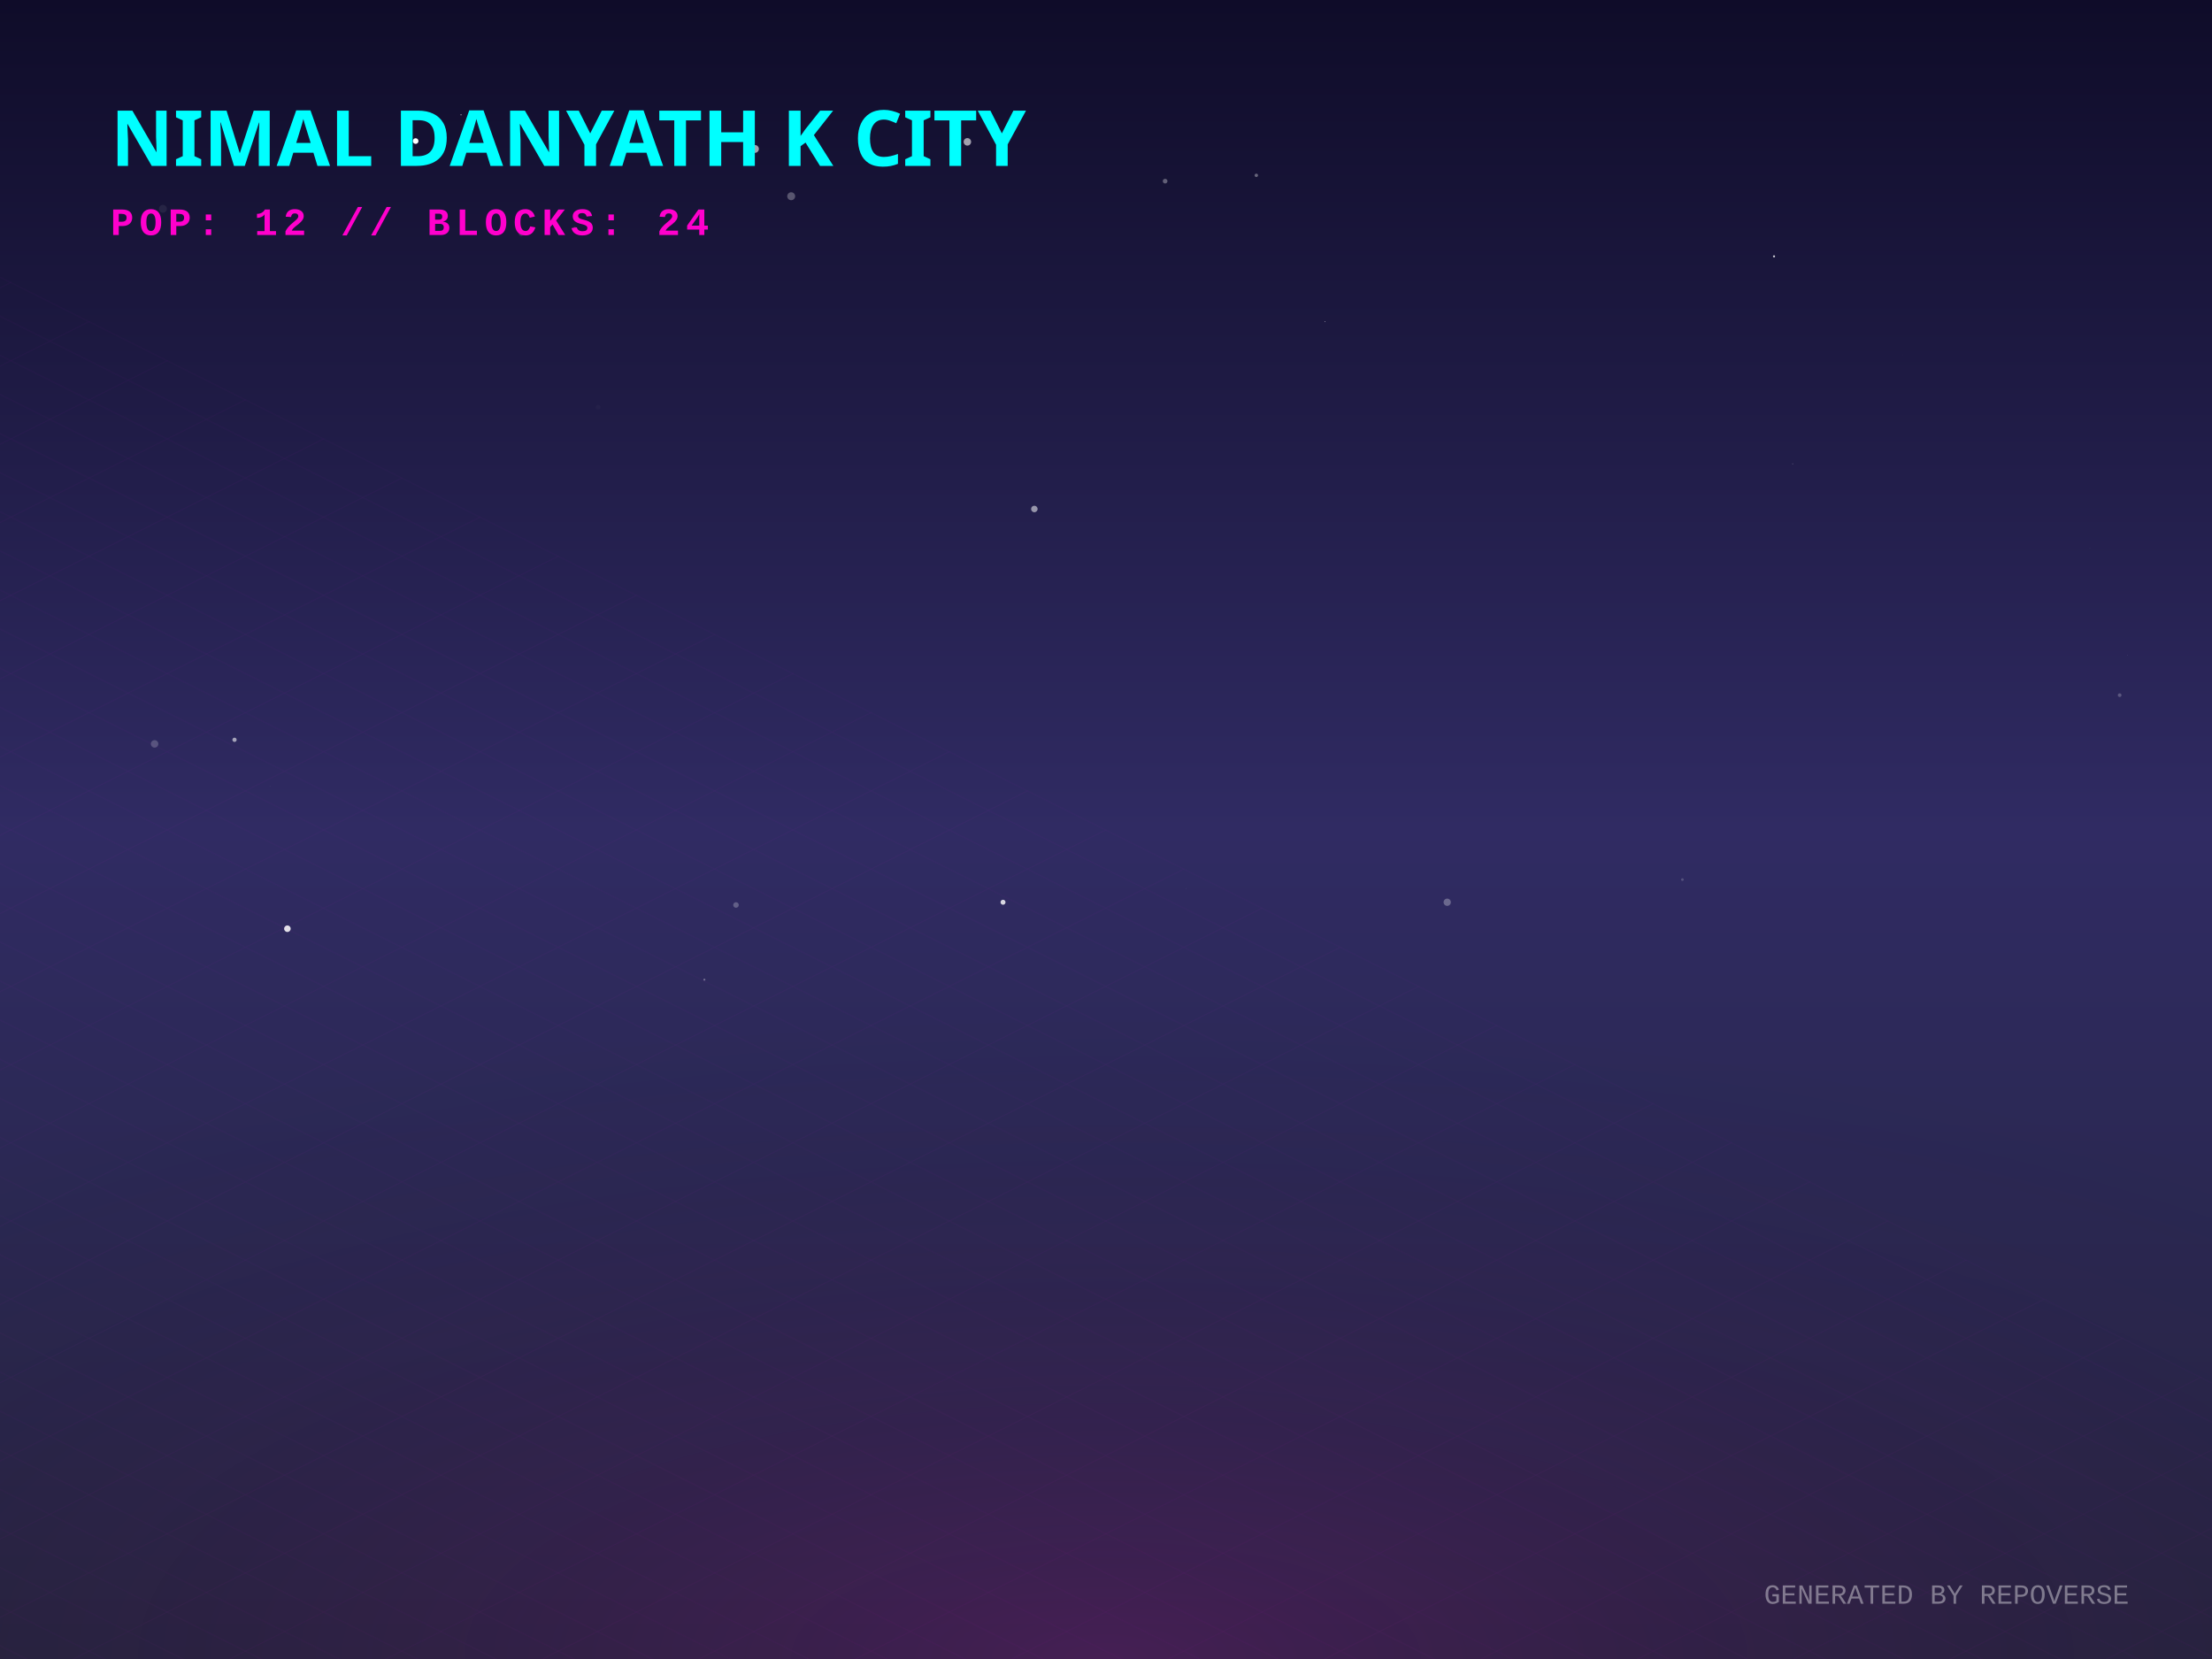
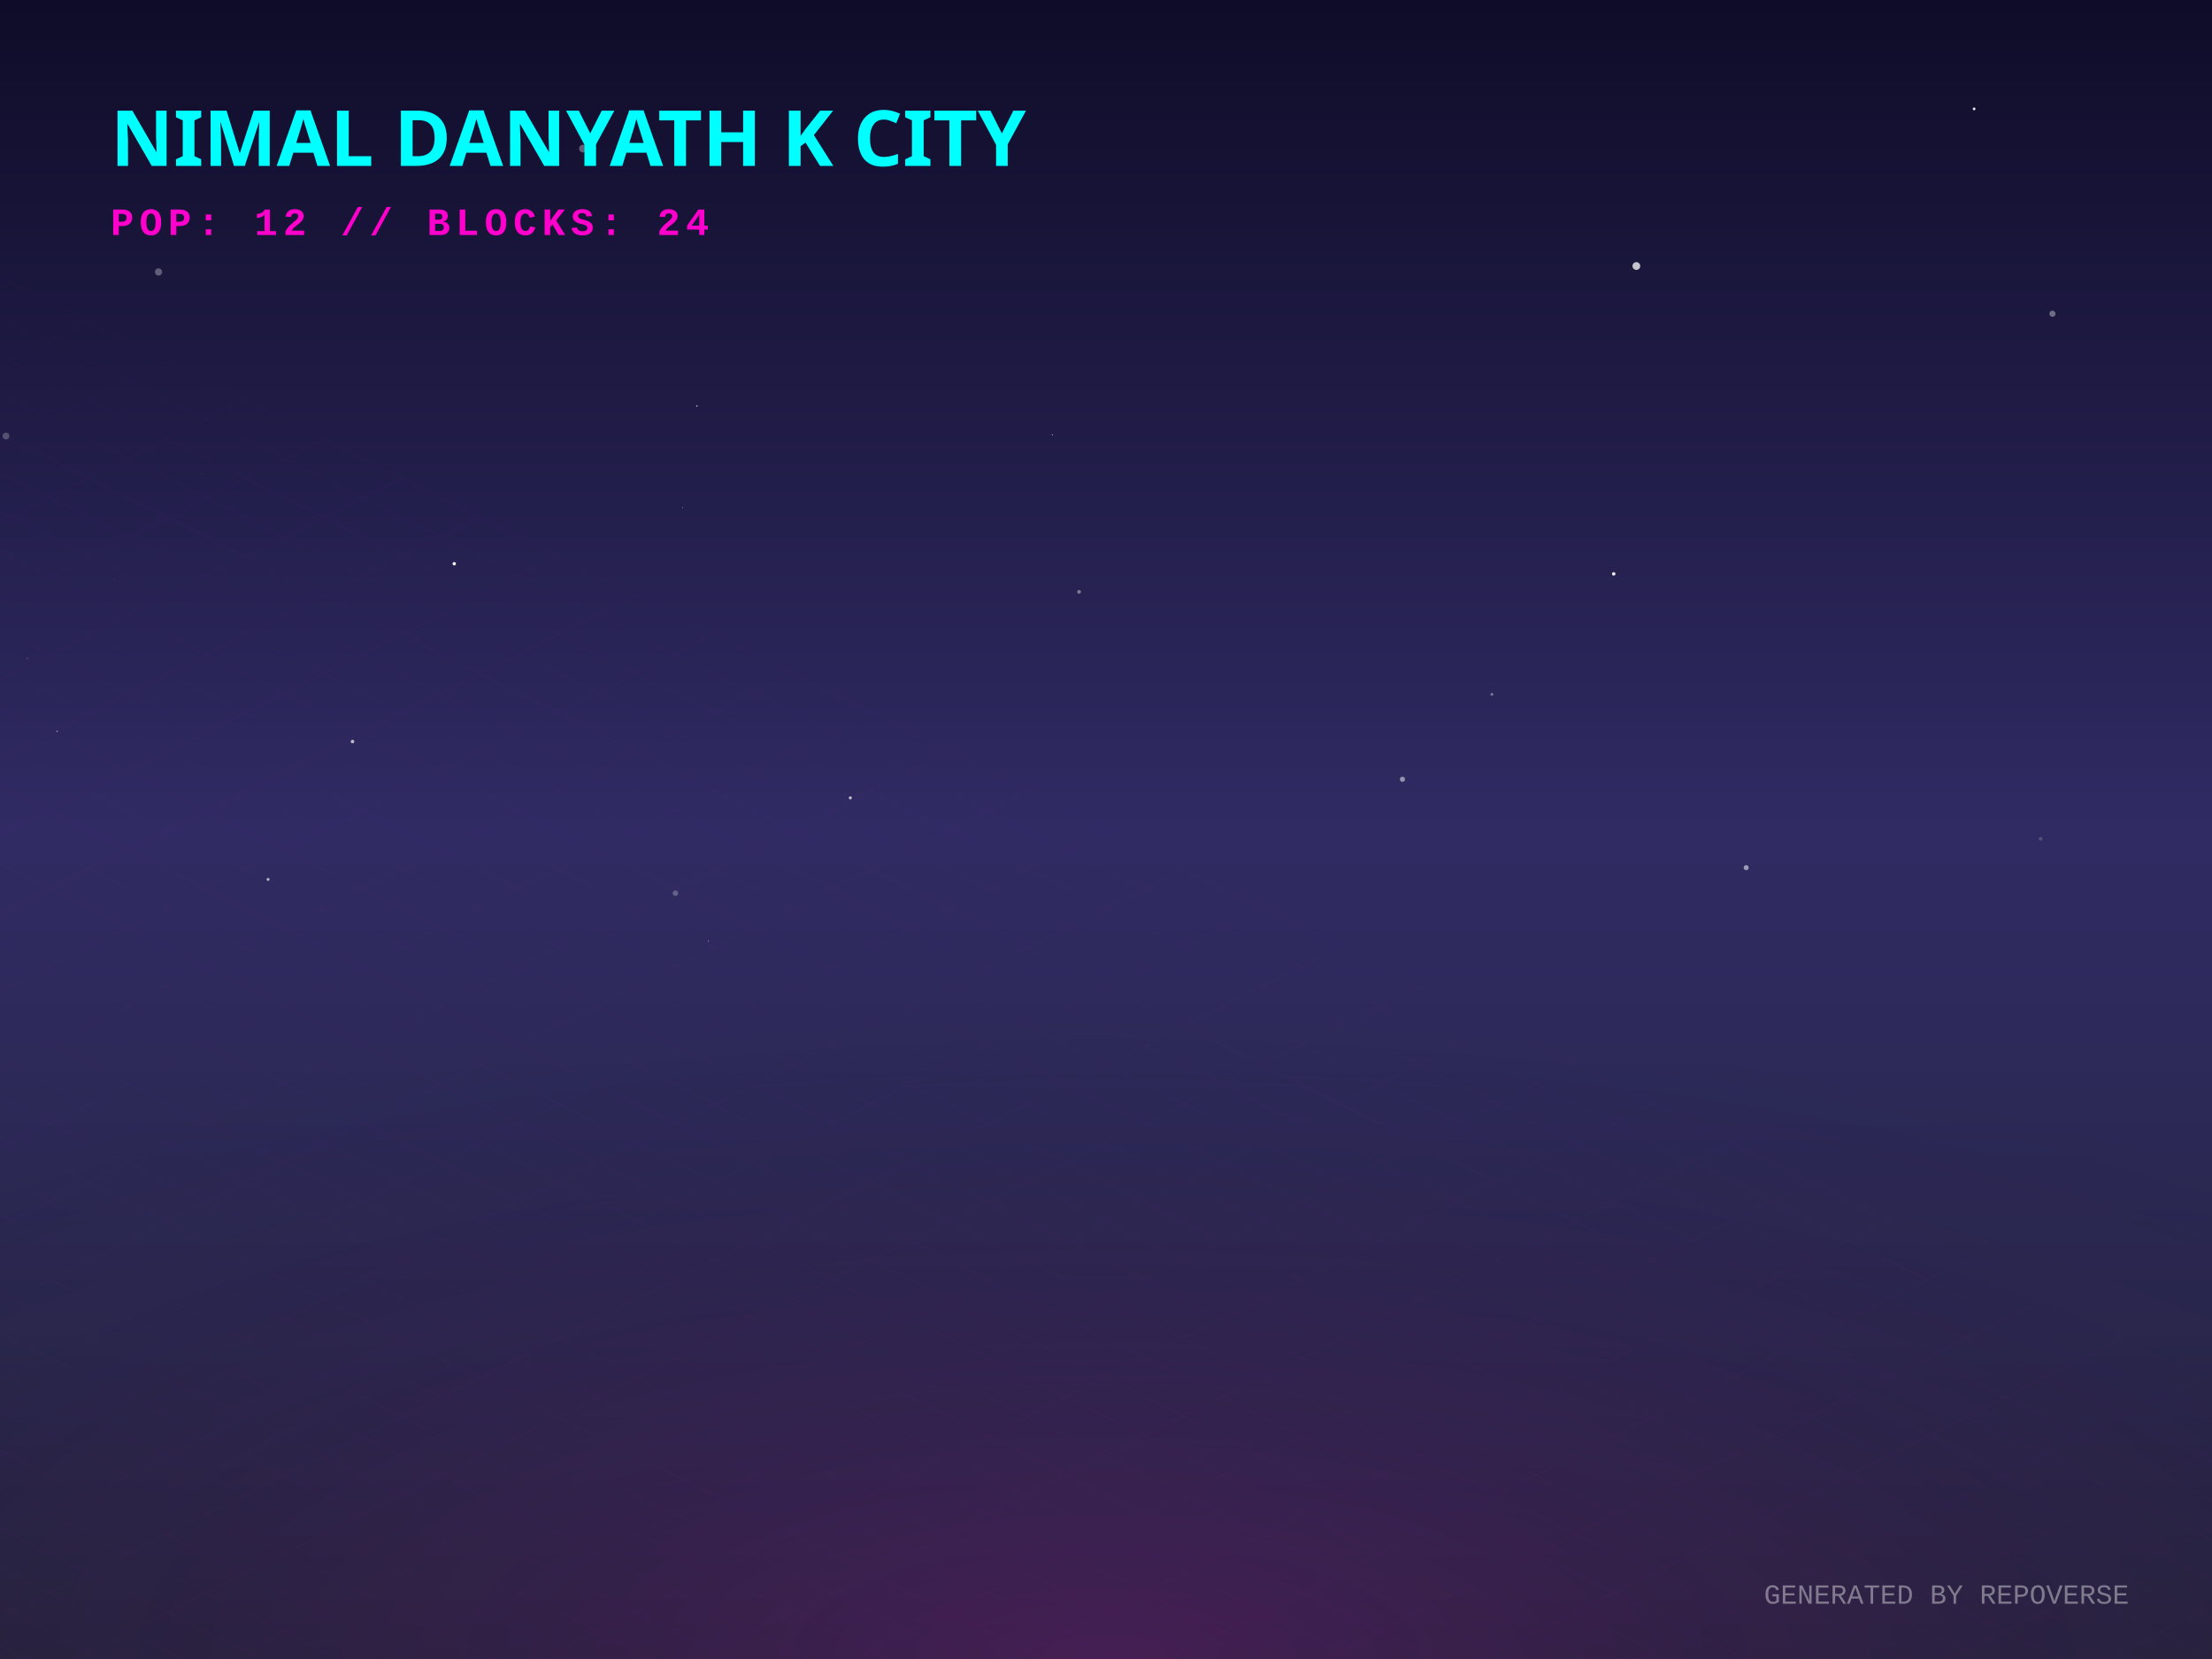
<svg xmlns="http://www.w3.org/2000/svg" width="800" height="600" viewBox="0 0 800 600">
  <defs>
    <linearGradient id="skyGradient" x1="0%" y1="0%" x2="0%" y2="100%">
      <stop offset="0%" stop-color="#0f0c29" />
      <stop offset="50%" stop-color="#302b63" />
      <stop offset="100%" stop-color="#24243e" />
    </linearGradient>
    <pattern id="gridPattern" width="40" height="20" patternUnits="userSpaceOnUse" patternTransform="rotate(0)">
      <path d="M 40 0 L 0 0 0 20" fill="none" stroke="magenta" stroke-width="0.5" opacity="0.2" />
    </pattern>
    <radialGradient id="floorGlow" cx="50%" cy="100%" r="80%">
      <stop offset="0%" stop-color="#ff00cc" stop-opacity="0.15" />
      <stop offset="100%" stop-color="transparent" />
    </radialGradient>
    <linearGradient id="gradLeft-happy" x1="0%" y1="0%" x2="100%" y2="100%">
      <stop offset="0%" stop-color="#FFD700" stop-opacity="0.8" />
      <stop offset="100%" stop-color="#050510" stop-opacity="0.9" />
    </linearGradient>
    <linearGradient id="gradRight-happy" x1="0%" y1="0%" x2="0%" y2="100%">
      <stop offset="0%" stop-color="#FFD700" stop-opacity="0.6" />
      <stop offset="100%" stop-color="#0b0b1a" stop-opacity="0.8" />
    </linearGradient>
    <linearGradient id="gradLeft-focused" x1="0%" y1="0%" x2="100%" y2="100%">
      <stop offset="0%" stop-color="#00FF94" stop-opacity="0.8" />
      <stop offset="100%" stop-color="#050510" stop-opacity="0.9" />
    </linearGradient>
    <linearGradient id="gradRight-focused" x1="0%" y1="0%" x2="0%" y2="100%">
      <stop offset="0%" stop-color="#00FF94" stop-opacity="0.6" />
      <stop offset="100%" stop-color="#0b0b1a" stop-opacity="0.8" />
    </linearGradient>
    <linearGradient id="gradLeft-calm" x1="0%" y1="0%" x2="100%" y2="100%">
      <stop offset="0%" stop-color="#00C2FF" stop-opacity="0.8" />
      <stop offset="100%" stop-color="#050510" stop-opacity="0.9" />
    </linearGradient>
    <linearGradient id="gradRight-calm" x1="0%" y1="0%" x2="0%" y2="100%">
      <stop offset="0%" stop-color="#00C2FF" stop-opacity="0.6" />
      <stop offset="100%" stop-color="#0b0b1a" stop-opacity="0.8" />
    </linearGradient>
    <linearGradient id="gradLeft-stressed" x1="0%" y1="0%" x2="100%" y2="100%">
      <stop offset="0%" stop-color="#FF2A6D" stop-opacity="0.8" />
      <stop offset="100%" stop-color="#050510" stop-opacity="0.9" />
    </linearGradient>
    <linearGradient id="gradRight-stressed" x1="0%" y1="0%" x2="0%" y2="100%">
      <stop offset="0%" stop-color="#FF2A6D" stop-opacity="0.6" />
      <stop offset="100%" stop-color="#0b0b1a" stop-opacity="0.8" />
    </linearGradient>
    <linearGradient id="gradLeft-energetic" x1="0%" y1="0%" x2="100%" y2="100%">
      <stop offset="0%" stop-color="#D300C5" stop-opacity="0.8" />
      <stop offset="100%" stop-color="#050510" stop-opacity="0.9" />
    </linearGradient>
    <linearGradient id="gradRight-energetic" x1="0%" y1="0%" x2="0%" y2="100%">
      <stop offset="0%" stop-color="#D300C5" stop-opacity="0.6" />
      <stop offset="100%" stop-color="#0b0b1a" stop-opacity="0.8" />
    </linearGradient>
  </defs>
  <rect width="100%" height="100%" fill="url(#skyGradient)" />
-   <circle cx="374.086" cy="184.079" r="1.179" fill="white" opacity="0.531" />
-   <circle cx="766.609" cy="251.417" r="0.667" fill="white" opacity="0.228" />
-   <circle cx="97.624" cy="284.38" r="0.057" fill="white" opacity="0.678" />
-   <circle cx="273.045" cy="53.867" r="1.413" fill="white" opacity="0.613" />
-   <circle cx="254.753" cy="354.311" r="0.357" fill="white" opacity="0.344" />
-   <circle cx="150.32" cy="51.017" r="1.026" fill="white" opacity="0.998" />
-   <circle cx="641.607" cy="92.716" r="0.377" fill="white" opacity="0.798" />
-   <circle cx="479.222" cy="116.305" r="0.131" fill="white" opacity="0.833" />
-   <circle cx="266.187" cy="327.304" r="1.004" fill="white" opacity="0.249" />
-   <circle cx="769.381" cy="236.941" r="0.075" fill="white" opacity="0.561" />
-   <circle cx="286.145" cy="70.974" r="1.435" fill="white" opacity="0.28" />
-   <circle cx="207.888" cy="82.589" r="0.55" fill="white" opacity="0.19" />
-   <circle cx="755.845" cy="198.353" r="0.113" fill="white" opacity="0.079" />
-   <circle cx="428.872" cy="321.302" r="0.066" fill="white" opacity="0.59" />
-   <circle cx="166.734" cy="41.507" r="0.225" fill="white" opacity="0.564" />
-   <circle cx="58.917" cy="75.518" r="1.424" fill="white" opacity="0.067" />
-   <circle cx="188.467" cy="84.456" r="0.86" fill="white" opacity="0.155" />
-   <circle cx="608.467" cy="318.12" r="0.483" fill="white" opacity="0.187" />
-   <circle cx="688.104" cy="128.581" r="0.061" fill="white" opacity="0.138" />
-   <circle cx="362.756" cy="326.315" r="0.902" fill="white" opacity="0.812" />
-   <circle cx="421.383" cy="65.514" r="0.847" fill="white" opacity="0.324" />
-   <circle cx="349.862" cy="51.302" r="1.358" fill="white" opacity="0.598" />
-   <circle cx="523.405" cy="326.31" r="1.315" fill="white" opacity="0.29" />
-   <circle cx="55.913" cy="269.035" r="1.355" fill="white" opacity="0.206" />
-   <circle cx="648.365" cy="167.771" r="0.241" fill="white" opacity="0.156" />
-   <circle cx="84.816" cy="267.557" r="0.768" fill="white" opacity="0.575" />
-   <circle cx="454.366" cy="63.415" r="0.618" fill="white" opacity="0.345" />
-   <circle cx="216.325" cy="147.23" r="0.812" fill="white" opacity="0.024" />
-   <circle cx="190.16" cy="114.098" r="0.004" fill="white" opacity="0.263" />
-   <circle cx="103.942" cy="335.881" r="1.189" fill="white" opacity="0.857" />
+   <circle cx="252.071" cy="146.834" r="0.254" fill="white" opacity="0.761" />
+   <circle cx="244.278" cy="323.034" r="0.997" fill="white" opacity="0.254" />
+   <circle cx="713.969" cy="39.374" r="0.5" fill="white" opacity="0.901" />
+   <circle cx="631.542" cy="313.797" r="0.904" fill="white" opacity="0.526" />
+   <circle cx="207.801" cy="38.128" r="0.075" fill="white" opacity="0.165" />
+   <circle cx="2.157" cy="157.695" r="1.232" fill="white" opacity="0.238" />
+   <circle cx="210.834" cy="53.74" r="1.407" fill="white" opacity="0.326" />
+   <circle cx="20.645" cy="264.48" r="0.245" fill="white" opacity="0.619" />
+   <circle cx="19.053" cy="105.688" r="0.042" fill="white" opacity="0.684" />
+   <circle cx="742.298" cy="113.466" r="1.118" fill="white" opacity="0.367" />
+   <circle cx="246.952" cy="183.604" r="0.126" fill="white" opacity="0.871" />
+   <circle cx="57.339" cy="98.357" r="1.308" fill="white" opacity="0.305" />
+   <circle cx="380.585" cy="157.252" r="0.17" fill="white" opacity="0.948" />
+   <circle cx="256.132" cy="340.399" r="0.159" fill="white" opacity="0.77" />
+   <circle cx="9.918" cy="238.105" r="0.169" fill="white" opacity="0.49" />
+   <circle cx="507.215" cy="281.837" r="0.947" fill="white" opacity="0.485" />
+   <circle cx="390.254" cy="214.048" r="0.687" fill="white" opacity="0.389" />
+   <circle cx="583.624" cy="207.556" r="0.631" fill="white" opacity="0.908" />
+   <circle cx="367.218" cy="344.083" r="0.059" fill="white" opacity="0.331" />
+   <circle cx="713.515" cy="281.293" r="0.731" fill="white" opacity="0" />
+   <circle cx="539.567" cy="251.118" r="0.507" fill="white" opacity="0.39" />
+   <circle cx="41.334" cy="209.467" r="0.084" fill="white" opacity="0.6" />
+   <circle cx="127.491" cy="268.188" r="0.643" fill="white" opacity="0.666" />
+   <circle cx="237.585" cy="312.636" r="0.012" fill="white" opacity="0.621" />
+   <circle cx="307.524" cy="288.564" r="0.552" fill="white" opacity="0.692" />
+   <circle cx="96.95" cy="318.05" r="0.528" fill="white" opacity="0.665" />
+   <circle cx="737.996" cy="303.357" r="0.676" fill="white" opacity="0.182" />
+   <circle cx="72.919" cy="171.379" r="0.112" fill="white" opacity="0.304" />
+   <circle cx="164.286" cy="203.883" r="0.613" fill="white" opacity="0.962" />
+   <circle cx="591.808" cy="96.212" r="1.406" fill="white" opacity="0.743" />
  <g transform="translate(0, 300) scale(1, 0.5)">
    <rect x="-800" y="0" width="2400" height="1200" fill="url(#gridPattern)" opacity="0.3" transform="rotate(45, 400, 0)" />
  </g>
  <rect x="0" y="300" width="800" height="300" fill="url(#floorGlow)" />
  <g transform="translate(40, 60)">
    <text fill="cyan" font-family="Verdana, sans-serif" font-size="28" font-weight="900" style="text-shadow: 0 0 10px cyan;">NIMAL DANYATH K CITY</text>
    <text y="25" fill="#ff00cc" font-family="Courier New, monospace" font-size="14" font-weight="bold" letter-spacing="2">POP: 12 // BLOCKS: 24</text>
  </g>
  <g transform="translate(0, 50)">
    <a href="https://github.com/nimaldanyathk/repo-verse" target="_blank">
      <g class="building" opacity="0">
        <animate attributeName="opacity" values="0;1" dur="0.8s" begin="0s" fill="freeze" />
-         <ellipse cx="400" cy="292.323" rx="20.97" ry="11.184" fill="black" opacity="0.4" blur="2" />
-         <path d="M 386.02 253.683 l 0 38.64 l 13.98 6.99 l 0 -38.64 z" fill="url(#gradLeft-focused)" stroke="none" />
-         <path d="M 413.98 253.683 l 0 38.64 l -13.98 6.99 l 0 -38.64 z" fill="url(#gradRight-focused)" stroke="none" />
-         <path d="M 400 246.693 l 13.98 6.99 l -13.98 6.99 l -13.98 -6.99 z" fill="#E0FFF1" fill-opacity="0.9" stroke="none" />
-         <path d="M 386.02 253.683 l 0 38.64 l 13.98 6.99 l 0 -38.64 z" fill="none" stroke="#00FF94" stroke-width="0.5" opacity="0.5" />
-         <path d="M 413.98 253.683 l 0 38.64 l -13.98 6.99 l 0 -38.64 z" fill="none" stroke="#00FF94" stroke-width="0.5" opacity="0.5" />
+         <ellipse cx="400" cy="292.338" rx="21.015" ry="11.208" fill="black" opacity="0.4" blur="2" />
+         <path d="M 385.99 253.658 l 0 38.68 l 14.01 7.005 l 0 -38.68 z" fill="url(#gradLeft-focused)" stroke="none" />
+         <path d="M 414.01 253.658 l 0 38.68 l -14.01 7.005 l 0 -38.68 z" fill="url(#gradRight-focused)" stroke="none" />
+         <path d="M 400 246.653 l 14.01 7.005 l -14.01 7.005 l -14.01 -7.005 z" fill="#E0FFF1" fill-opacity="0.9" stroke="none" />
+         <path d="M 385.99 253.658 l 0 38.68 l 14.01 7.005 l 0 -38.68 z" fill="none" stroke="#00FF94" stroke-width="0.5" opacity="0.5" />
+         <path d="M 414.01 253.658 l 0 38.68 l -14.01 7.005 l 0 -38.68 z" fill="none" stroke="#00FF94" stroke-width="0.5" opacity="0.5" />
      </g>
    </a>
    <a href="https://github.com/nimaldanyathk/Semicolon-Embedded-C-Project" target="_blank">
      <g class="building" opacity="0">
        <animate attributeName="opacity" values="0;1" dur="0.8s" begin="0.05s" fill="freeze" />
        <ellipse cx="424" cy="302.913" rx="16.74" ry="8.928" fill="black" opacity="0.4" blur="2" />
        <path d="M 412.84 268.033 l 0 34.88 l 11.16 5.58 l 0 -34.88 z" fill="url(#gradLeft-focused)" stroke="none" />
        <path d="M 435.16 268.033 l 0 34.88 l -11.16 5.58 l 0 -34.88 z" fill="url(#gradRight-focused)" stroke="none" />
        <path d="M 424 262.453 l 11.16 5.58 l -11.16 5.58 l -11.16 -5.58 z" fill="#E0FFF1" fill-opacity="0.9" stroke="none" />
        <path d="M 412.84 268.033 l 0 34.88 l 11.16 5.58 l 0 -34.88 z" fill="none" stroke="#00FF94" stroke-width="0.5" opacity="0.5" />
        <path d="M 435.16 268.033 l 0 34.88 l -11.16 5.58 l 0 -34.88 z" fill="none" stroke="#00FF94" stroke-width="0.5" opacity="0.5" />
      </g>
    </a>
    <a href="https://github.com/nimaldanyathk/Discrete_Mathematics_Algorithms" target="_blank">
      <g class="building" opacity="0">
        <animate attributeName="opacity" values="0;1" dur="0.8s" begin="0.1s" fill="freeze" />
        <ellipse cx="376" cy="301.136" rx="11.408" ry="6.084" fill="black" opacity="0.4" blur="2" />
        <path d="M 368.395 281.136 l 0 20 l 7.605 3.803 l 0 -20 z" fill="url(#gradLeft-calm)" stroke="none" />
        <path d="M 383.605 281.136 l 0 20 l -7.605 3.803 l 0 -20 z" fill="url(#gradRight-calm)" stroke="none" />
        <path d="M 376 277.333 l 7.605 3.803 l -7.605 3.803 l -7.605 -3.803 z" fill="#D1F4FF" fill-opacity="0.9" stroke="none" />
        <path d="M 368.395 281.136 l 0 20 l 7.605 3.803 l 0 -20 z" fill="none" stroke="#00C2FF" stroke-width="0.5" opacity="0.5" />
        <path d="M 383.605 281.136 l 0 20 l -7.605 3.803 l 0 -20 z" fill="none" stroke="#00C2FF" stroke-width="0.5" opacity="0.5" />
      </g>
    </a>
    <a href="https://github.com/nimaldanyathk/sparkd" target="_blank">
      <g class="building" opacity="0">
        <animate attributeName="opacity" values="0;1" dur="0.8s" begin="0.15s" fill="freeze" />
        <ellipse cx="448" cy="316.833" rx="22.5" ry="12" fill="black" opacity="0.4" blur="2" />
        <path d="M 433 254.893 l 0 61.94 l 15 7.5 l 0 -61.94 z" fill="url(#gradLeft-calm)" stroke="none" />
        <path d="M 463 254.893 l 0 61.94 l -15 7.5 l 0 -61.94 z" fill="url(#gradRight-calm)" stroke="none" />
        <path d="M 448 247.393 l 15 7.5 l -15 7.5 l -15 -7.5 z" fill="#D1F4FF" fill-opacity="0.9" stroke="none" />
        <path d="M 433 254.893 l 0 61.94 l 15 7.5 l 0 -61.94 z" fill="none" stroke="#00C2FF" stroke-width="0.5" opacity="0.5" />
        <path d="M 463 254.893 l 0 61.94 l -15 7.5 l 0 -61.94 z" fill="none" stroke="#00C2FF" stroke-width="0.5" opacity="0.5" />
        <path d="M 452 301.333 l 7 4" stroke="#D1F4FF" stroke-width="2" stroke-opacity="0.6" />
        <path d="M 437 303.333 l 7 -4" stroke="#D1F4FF" stroke-width="2" stroke-opacity="0.4" />
        <path d="M 452 291.333 l 7 4" stroke="#D1F4FF" stroke-width="2" stroke-opacity="0.6" />
        <path d="M 437 293.333 l 7 -4" stroke="#D1F4FF" stroke-width="2" stroke-opacity="0.4" />
-         <path d="M 452 281.333 l 7 4" stroke="#D1F4FF" stroke-width="2" stroke-opacity="0.6" />
-         <path d="M 437 283.333 l 7 -4" stroke="#D1F4FF" stroke-width="2" stroke-opacity="0.4" />
-         <path d="M 437 273.333 l 7 -4" stroke="#D1F4FF" stroke-width="2" stroke-opacity="0.4" />
-         <path d="M 452 261.333 l 7 4" stroke="#D1F4FF" stroke-width="2" stroke-opacity="0.6" />
        <path d="M 437 263.333 l 7 -4" stroke="#D1F4FF" stroke-width="2" stroke-opacity="0.4" />
      </g>
    </a>
    <a href="https://github.com/nimaldanyathk/Linear_Algebra_Matlab" target="_blank">
      <g class="building" opacity="0">
        <animate attributeName="opacity" values="0;1" dur="0.8s" begin="0.2s" fill="freeze" />
        <ellipse cx="400" cy="316.833" rx="22.5" ry="12" fill="black" opacity="0.4" blur="2" />
        <path d="M 385 150.113 l 0 166.72 l 15 7.5 l 0 -166.72 z" fill="url(#gradLeft-stressed)" stroke="none" />
        <path d="M 415 150.113 l 0 166.72 l -15 7.5 l 0 -166.72 z" fill="url(#gradRight-stressed)" stroke="none" />
        <path d="M 400 142.613 l 15 7.5 l -15 7.5 l -15 -7.5 z" fill="#FFD1E0" fill-opacity="0.9" stroke="none" />
        <path d="M 385 150.113 l 0 166.72 l 15 7.5 l 0 -166.72 z" fill="none" stroke="#FF2A6D" stroke-width="0.5" opacity="0.5" />
        <path d="M 415 150.113 l 0 166.72 l -15 7.5 l 0 -166.72 z" fill="none" stroke="#FF2A6D" stroke-width="0.5" opacity="0.5" />
        <path d="M 404 301.333 l 7 4" stroke="#FFD1E0" stroke-width="2" stroke-opacity="0.6" />
+         <path d="M 389 303.333 l 7 -4" stroke="#FFD1E0" stroke-width="2" stroke-opacity="0.4" />
        <path d="M 404 291.333 l 7 4" stroke="#FFD1E0" stroke-width="2" stroke-opacity="0.6" />
-         <path d="M 404 281.333 l 7 4" stroke="#FFD1E0" stroke-width="2" stroke-opacity="0.6" />
+         <path d="M 389 293.333 l 7 -4" stroke="#FFD1E0" stroke-width="2" stroke-opacity="0.4" />
        <path d="M 389 283.333 l 7 -4" stroke="#FFD1E0" stroke-width="2" stroke-opacity="0.4" />
        <path d="M 404 271.333 l 7 4" stroke="#FFD1E0" stroke-width="2" stroke-opacity="0.6" />
-         <path d="M 389 273.333 l 7 -4" stroke="#FFD1E0" stroke-width="2" stroke-opacity="0.4" />
+         <path d="M 404 261.333 l 7 4" stroke="#FFD1E0" stroke-width="2" stroke-opacity="0.6" />
        <path d="M 389 263.333 l 7 -4" stroke="#FFD1E0" stroke-width="2" stroke-opacity="0.4" />
-         <path d="M 404 251.333 l 7 4" stroke="#FFD1E0" stroke-width="2" stroke-opacity="0.6" />
+         <path d="M 389 253.333 l 7 -4" stroke="#FFD1E0" stroke-width="2" stroke-opacity="0.4" />
        <path d="M 404 241.333 l 7 4" stroke="#FFD1E0" stroke-width="2" stroke-opacity="0.6" />
        <path d="M 389 243.333 l 7 -4" stroke="#FFD1E0" stroke-width="2" stroke-opacity="0.4" />
        <path d="M 404 231.333 l 7 4" stroke="#FFD1E0" stroke-width="2" stroke-opacity="0.6" />
-         <path d="M 389 233.333 l 7 -4" stroke="#FFD1E0" stroke-width="2" stroke-opacity="0.4" />
-         <path d="M 404 221.333 l 7 4" stroke="#FFD1E0" stroke-width="2" stroke-opacity="0.6" />
        <path d="M 389 223.333 l 7 -4" stroke="#FFD1E0" stroke-width="2" stroke-opacity="0.4" />
+         <path d="M 404 211.333 l 7 4" stroke="#FFD1E0" stroke-width="2" stroke-opacity="0.6" />
        <path d="M 389 213.333 l 7 -4" stroke="#FFD1E0" stroke-width="2" stroke-opacity="0.4" />
-         <path d="M 404 201.333 l 7 4" stroke="#FFD1E0" stroke-width="2" stroke-opacity="0.6" />
+         <path d="M 389 203.333 l 7 -4" stroke="#FFD1E0" stroke-width="2" stroke-opacity="0.4" />
+         <path d="M 404 191.333 l 7 4" stroke="#FFD1E0" stroke-width="2" stroke-opacity="0.6" />
        <path d="M 389 193.333 l 7 -4" stroke="#FFD1E0" stroke-width="2" stroke-opacity="0.4" />
        <path d="M 404 181.333 l 7 4" stroke="#FFD1E0" stroke-width="2" stroke-opacity="0.6" />
-         <path d="M 389 183.333 l 7 -4" stroke="#FFD1E0" stroke-width="2" stroke-opacity="0.4" />
        <path d="M 404 161.333 l 7 4" stroke="#FFD1E0" stroke-width="2" stroke-opacity="0.6" />
        <path d="M 389 163.333 l 7 -4" stroke="#FFD1E0" stroke-width="2" stroke-opacity="0.4" />
      </g>
    </a>
    <a href="https://github.com/nimaldanyathk/E-HealthCare-Management-System" target="_blank">
      <g class="building" opacity="0">
        <animate attributeName="opacity" values="0;1" dur="0.8s" begin="0.25s" fill="freeze" />
        <ellipse cx="352" cy="316.833" rx="22.5" ry="12" fill="black" opacity="0.4" blur="2" />
        <path d="M 337 277.553 l 0 39.28 l 15 7.5 l 0 -39.28 z" fill="url(#gradLeft-energetic)" stroke="none" />
        <path d="M 367 277.553 l 0 39.28 l -15 7.5 l 0 -39.28 z" fill="url(#gradRight-energetic)" stroke="none" />
        <path d="M 352 270.053 l 15 7.5 l -15 7.5 l -15 -7.5 z" fill="#FAD7FA" fill-opacity="0.9" stroke="none" />
        <path d="M 337 277.553 l 0 39.28 l 15 7.5 l 0 -39.28 z" fill="none" stroke="#D300C5" stroke-width="0.5" opacity="0.5" />
        <path d="M 367 277.553 l 0 39.28 l -15 7.5 l 0 -39.28 z" fill="none" stroke="#D300C5" stroke-width="0.5" opacity="0.5" />
      </g>
    </a>
    <a href="https://github.com/nimaldanyathk/TheInspirationalBoat" target="_blank">
      <g class="building" opacity="0">
        <animate attributeName="opacity" values="0;1" dur="0.8s" begin="0.3s" fill="freeze" />
        <ellipse cx="472" cy="328.833" rx="22.5" ry="12" fill="black" opacity="0.4" blur="2" />
        <path d="M 457 118.833 l 0 210 l 15 7.5 l 0 -210 z" fill="url(#gradLeft-stressed)" stroke="none" />
        <path d="M 487 118.833 l 0 210 l -15 7.5 l 0 -210 z" fill="url(#gradRight-stressed)" stroke="none" />
        <path d="M 472 111.333 l 15 7.5 l -15 7.5 l -15 -7.5 z" fill="#FFD1E0" fill-opacity="0.9" stroke="none" />
        <path d="M 457 118.833 l 0 210 l 15 7.5 l 0 -210 z" fill="none" stroke="#FF2A6D" stroke-width="0.5" opacity="0.5" />
        <path d="M 487 118.833 l 0 210 l -15 7.5 l 0 -210 z" fill="none" stroke="#FF2A6D" stroke-width="0.5" opacity="0.5" />
-         <path d="M 476 313.333 l 7 4" stroke="#FFD1E0" stroke-width="2" stroke-opacity="0.6" />
        <path d="M 461 315.333 l 7 -4" stroke="#FFD1E0" stroke-width="2" stroke-opacity="0.4" />
        <path d="M 476 303.333 l 7 4" stroke="#FFD1E0" stroke-width="2" stroke-opacity="0.6" />
+         <path d="M 461 305.333 l 7 -4" stroke="#FFD1E0" stroke-width="2" stroke-opacity="0.4" />
        <path d="M 476 293.333 l 7 4" stroke="#FFD1E0" stroke-width="2" stroke-opacity="0.6" />
+         <path d="M 461 295.333 l 7 -4" stroke="#FFD1E0" stroke-width="2" stroke-opacity="0.4" />
        <path d="M 476 283.333 l 7 4" stroke="#FFD1E0" stroke-width="2" stroke-opacity="0.6" />
        <path d="M 461 285.333 l 7 -4" stroke="#FFD1E0" stroke-width="2" stroke-opacity="0.4" />
        <path d="M 476 273.333 l 7 4" stroke="#FFD1E0" stroke-width="2" stroke-opacity="0.6" />
-         <path d="M 461 275.333 l 7 -4" stroke="#FFD1E0" stroke-width="2" stroke-opacity="0.4" />
-         <path d="M 476 263.333 l 7 4" stroke="#FFD1E0" stroke-width="2" stroke-opacity="0.6" />
-         <path d="M 461 265.333 l 7 -4" stroke="#FFD1E0" stroke-width="2" stroke-opacity="0.4" />
+         <path d="M 476 253.333 l 7 4" stroke="#FFD1E0" stroke-width="2" stroke-opacity="0.6" />
        <path d="M 461 255.333 l 7 -4" stroke="#FFD1E0" stroke-width="2" stroke-opacity="0.4" />
-         <path d="M 461 235.333 l 7 -4" stroke="#FFD1E0" stroke-width="2" stroke-opacity="0.4" />
+         <path d="M 476 243.333 l 7 4" stroke="#FFD1E0" stroke-width="2" stroke-opacity="0.6" />
+         <path d="M 461 245.333 l 7 -4" stroke="#FFD1E0" stroke-width="2" stroke-opacity="0.4" />
+         <path d="M 476 223.333 l 7 4" stroke="#FFD1E0" stroke-width="2" stroke-opacity="0.6" />
        <path d="M 461 225.333 l 7 -4" stroke="#FFD1E0" stroke-width="2" stroke-opacity="0.4" />
        <path d="M 476 213.333 l 7 4" stroke="#FFD1E0" stroke-width="2" stroke-opacity="0.6" />
+         <path d="M 461 215.333 l 7 -4" stroke="#FFD1E0" stroke-width="2" stroke-opacity="0.4" />
        <path d="M 476 203.333 l 7 4" stroke="#FFD1E0" stroke-width="2" stroke-opacity="0.6" />
        <path d="M 461 205.333 l 7 -4" stroke="#FFD1E0" stroke-width="2" stroke-opacity="0.4" />
+         <path d="M 476 193.333 l 7 4" stroke="#FFD1E0" stroke-width="2" stroke-opacity="0.6" />
        <path d="M 461 195.333 l 7 -4" stroke="#FFD1E0" stroke-width="2" stroke-opacity="0.4" />
        <path d="M 476 183.333 l 7 4" stroke="#FFD1E0" stroke-width="2" stroke-opacity="0.6" />
-         <path d="M 461 185.333 l 7 -4" stroke="#FFD1E0" stroke-width="2" stroke-opacity="0.4" />
        <path d="M 476 173.333 l 7 4" stroke="#FFD1E0" stroke-width="2" stroke-opacity="0.6" />
        <path d="M 461 175.333 l 7 -4" stroke="#FFD1E0" stroke-width="2" stroke-opacity="0.4" />
        <path d="M 476 163.333 l 7 4" stroke="#FFD1E0" stroke-width="2" stroke-opacity="0.6" />
+         <path d="M 461 165.333 l 7 -4" stroke="#FFD1E0" stroke-width="2" stroke-opacity="0.4" />
        <path d="M 461 155.333 l 7 -4" stroke="#FFD1E0" stroke-width="2" stroke-opacity="0.4" />
+         <path d="M 476 143.333 l 7 4" stroke="#FFD1E0" stroke-width="2" stroke-opacity="0.6" />
        <path d="M 461 145.333 l 7 -4" stroke="#FFD1E0" stroke-width="2" stroke-opacity="0.4" />
        <path d="M 461 135.333 l 7 -4" stroke="#FFD1E0" stroke-width="2" stroke-opacity="0.4" />
+         <path d="M 476 123.333 l 7 4" stroke="#FFD1E0" stroke-width="2" stroke-opacity="0.6" />
+         <path d="M 461 125.333 l 7 -4" stroke="#FFD1E0" stroke-width="2" stroke-opacity="0.4" />
      </g>
    </a>
    <a href="https://github.com/nimaldanyathk/Othello_DAA_Project" target="_blank">
      <g class="building" opacity="0">
        <animate attributeName="opacity" values="0;1" dur="0.8s" begin="0.35s" fill="freeze" />
        <ellipse cx="424" cy="328.833" rx="22.5" ry="12" fill="black" opacity="0.4" blur="2" />
-         <path d="M 409 293.133 l 0 35.7 l 15 7.5 l 0 -35.7 z" fill="url(#gradLeft-calm)" stroke="none" />
-         <path d="M 439 293.133 l 0 35.7 l -15 7.5 l 0 -35.7 z" fill="url(#gradRight-calm)" stroke="none" />
-         <path d="M 424 285.633 l 15 7.5 l -15 7.5 l -15 -7.5 z" fill="#D1F4FF" fill-opacity="0.9" stroke="none" />
-         <path d="M 409 293.133 l 0 35.7 l 15 7.5 l 0 -35.7 z" fill="none" stroke="#00C2FF" stroke-width="0.5" opacity="0.5" />
-         <path d="M 439 293.133 l 0 35.7 l -15 7.5 l 0 -35.7 z" fill="none" stroke="#00C2FF" stroke-width="0.5" opacity="0.5" />
+         <path d="M 409 146.553 l 0 182.28 l 15 7.5 l 0 -182.28 z" fill="url(#gradLeft-calm)" stroke="none" />
+         <path d="M 439 146.553 l 0 182.28 l -15 7.5 l 0 -182.28 z" fill="url(#gradRight-calm)" stroke="none" />
+         <path d="M 424 139.053 l 15 7.5 l -15 7.5 l -15 -7.5 z" fill="#D1F4FF" fill-opacity="0.9" stroke="none" />
+         <path d="M 409 146.553 l 0 182.28 l 15 7.5 l 0 -182.28 z" fill="none" stroke="#00C2FF" stroke-width="0.5" opacity="0.5" />
+         <path d="M 439 146.553 l 0 182.28 l -15 7.5 l 0 -182.28 z" fill="none" stroke="#00C2FF" stroke-width="0.5" opacity="0.5" />
+         <path d="M 428 313.333 l 7 4" stroke="#D1F4FF" stroke-width="2" stroke-opacity="0.6" />
+         <path d="M 413 315.333 l 7 -4" stroke="#D1F4FF" stroke-width="2" stroke-opacity="0.4" />
+         <path d="M 428 303.333 l 7 4" stroke="#D1F4FF" stroke-width="2" stroke-opacity="0.6" />
+         <path d="M 428 293.333 l 7 4" stroke="#D1F4FF" stroke-width="2" stroke-opacity="0.6" />
+         <path d="M 428 283.333 l 7 4" stroke="#D1F4FF" stroke-width="2" stroke-opacity="0.6" />
+         <path d="M 413 285.333 l 7 -4" stroke="#D1F4FF" stroke-width="2" stroke-opacity="0.4" />
+         <path d="M 413 275.333 l 7 -4" stroke="#D1F4FF" stroke-width="2" stroke-opacity="0.4" />
+         <path d="M 413 265.333 l 7 -4" stroke="#D1F4FF" stroke-width="2" stroke-opacity="0.4" />
+         <path d="M 413 255.333 l 7 -4" stroke="#D1F4FF" stroke-width="2" stroke-opacity="0.4" />
+         <path d="M 428 243.333 l 7 4" stroke="#D1F4FF" stroke-width="2" stroke-opacity="0.6" />
+         <path d="M 413 245.333 l 7 -4" stroke="#D1F4FF" stroke-width="2" stroke-opacity="0.4" />
+         <path d="M 428 233.333 l 7 4" stroke="#D1F4FF" stroke-width="2" stroke-opacity="0.6" />
+         <path d="M 413 215.333 l 7 -4" stroke="#D1F4FF" stroke-width="2" stroke-opacity="0.4" />
+         <path d="M 413 205.333 l 7 -4" stroke="#D1F4FF" stroke-width="2" stroke-opacity="0.4" />
+         <path d="M 428 193.333 l 7 4" stroke="#D1F4FF" stroke-width="2" stroke-opacity="0.6" />
+         <path d="M 413 195.333 l 7 -4" stroke="#D1F4FF" stroke-width="2" stroke-opacity="0.4" />
+         <path d="M 428 183.333 l 7 4" stroke="#D1F4FF" stroke-width="2" stroke-opacity="0.6" />
+         <path d="M 413 185.333 l 7 -4" stroke="#D1F4FF" stroke-width="2" stroke-opacity="0.4" />
+         <path d="M 428 173.333 l 7 4" stroke="#D1F4FF" stroke-width="2" stroke-opacity="0.6" />
+         <path d="M 413 175.333 l 7 -4" stroke="#D1F4FF" stroke-width="2" stroke-opacity="0.4" />
+         <path d="M 428 163.333 l 7 4" stroke="#D1F4FF" stroke-width="2" stroke-opacity="0.6" />
+         <path d="M 413 165.333 l 7 -4" stroke="#D1F4FF" stroke-width="2" stroke-opacity="0.4" />
+         <path d="M 428 153.333 l 7 4" stroke="#D1F4FF" stroke-width="2" stroke-opacity="0.6" />
      </g>
    </a>
    <a href="https://github.com/nimaldanyathk/react-bits" target="_blank">
      <g class="building" opacity="0">
        <animate attributeName="opacity" values="0;1" dur="0.8s" begin="0.4s" fill="freeze" />
        <ellipse cx="376" cy="328.833" rx="22.5" ry="12" fill="black" opacity="0.4" blur="2" />
        <path d="M 361 123.833 l 0 205 l 15 7.5 l 0 -205 z" fill="url(#gradLeft-stressed)" stroke="none" />
        <path d="M 391 123.833 l 0 205 l -15 7.5 l 0 -205 z" fill="url(#gradRight-stressed)" stroke="none" />
        <path d="M 376 116.333 l 15 7.5 l -15 7.5 l -15 -7.5 z" fill="#FFD1E0" fill-opacity="0.9" stroke="none" />
        <path d="M 361 123.833 l 0 205 l 15 7.5 l 0 -205 z" fill="none" stroke="#FF2A6D" stroke-width="0.5" opacity="0.5" />
        <path d="M 391 123.833 l 0 205 l -15 7.5 l 0 -205 z" fill="none" stroke="#FF2A6D" stroke-width="0.5" opacity="0.5" />
+         <path d="M 380 313.333 l 7 4" stroke="#FFD1E0" stroke-width="2" stroke-opacity="0.6" />
        <path d="M 365 315.333 l 7 -4" stroke="#FFD1E0" stroke-width="2" stroke-opacity="0.4" />
-         <path d="M 380 303.333 l 7 4" stroke="#FFD1E0" stroke-width="2" stroke-opacity="0.6" />
+         <path d="M 365 305.333 l 7 -4" stroke="#FFD1E0" stroke-width="2" stroke-opacity="0.4" />
        <path d="M 365 295.333 l 7 -4" stroke="#FFD1E0" stroke-width="2" stroke-opacity="0.4" />
-         <path d="M 365 285.333 l 7 -4" stroke="#FFD1E0" stroke-width="2" stroke-opacity="0.4" />
+         <path d="M 380 283.333 l 7 4" stroke="#FFD1E0" stroke-width="2" stroke-opacity="0.6" />
        <path d="M 365 275.333 l 7 -4" stroke="#FFD1E0" stroke-width="2" stroke-opacity="0.4" />
+         <path d="M 380 263.333 l 7 4" stroke="#FFD1E0" stroke-width="2" stroke-opacity="0.6" />
        <path d="M 365 265.333 l 7 -4" stroke="#FFD1E0" stroke-width="2" stroke-opacity="0.4" />
        <path d="M 380 253.333 l 7 4" stroke="#FFD1E0" stroke-width="2" stroke-opacity="0.6" />
-         <path d="M 365 255.333 l 7 -4" stroke="#FFD1E0" stroke-width="2" stroke-opacity="0.4" />
        <path d="M 380 243.333 l 7 4" stroke="#FFD1E0" stroke-width="2" stroke-opacity="0.6" />
        <path d="M 365 245.333 l 7 -4" stroke="#FFD1E0" stroke-width="2" stroke-opacity="0.4" />
        <path d="M 380 233.333 l 7 4" stroke="#FFD1E0" stroke-width="2" stroke-opacity="0.6" />
        <path d="M 365 235.333 l 7 -4" stroke="#FFD1E0" stroke-width="2" stroke-opacity="0.4" />
        <path d="M 380 223.333 l 7 4" stroke="#FFD1E0" stroke-width="2" stroke-opacity="0.6" />
        <path d="M 365 225.333 l 7 -4" stroke="#FFD1E0" stroke-width="2" stroke-opacity="0.4" />
        <path d="M 380 213.333 l 7 4" stroke="#FFD1E0" stroke-width="2" stroke-opacity="0.6" />
        <path d="M 365 215.333 l 7 -4" stroke="#FFD1E0" stroke-width="2" stroke-opacity="0.4" />
        <path d="M 380 203.333 l 7 4" stroke="#FFD1E0" stroke-width="2" stroke-opacity="0.6" />
        <path d="M 365 205.333 l 7 -4" stroke="#FFD1E0" stroke-width="2" stroke-opacity="0.4" />
+         <path d="M 380 193.333 l 7 4" stroke="#FFD1E0" stroke-width="2" stroke-opacity="0.6" />
        <path d="M 365 195.333 l 7 -4" stroke="#FFD1E0" stroke-width="2" stroke-opacity="0.4" />
-         <path d="M 380 183.333 l 7 4" stroke="#FFD1E0" stroke-width="2" stroke-opacity="0.6" />
        <path d="M 365 185.333 l 7 -4" stroke="#FFD1E0" stroke-width="2" stroke-opacity="0.4" />
-         <path d="M 380 173.333 l 7 4" stroke="#FFD1E0" stroke-width="2" stroke-opacity="0.6" />
        <path d="M 365 175.333 l 7 -4" stroke="#FFD1E0" stroke-width="2" stroke-opacity="0.4" />
-         <path d="M 380 163.333 l 7 4" stroke="#FFD1E0" stroke-width="2" stroke-opacity="0.6" />
        <path d="M 365 165.333 l 7 -4" stroke="#FFD1E0" stroke-width="2" stroke-opacity="0.4" />
+         <path d="M 365 155.333 l 7 -4" stroke="#FFD1E0" stroke-width="2" stroke-opacity="0.4" />
        <path d="M 380 143.333 l 7 4" stroke="#FFD1E0" stroke-width="2" stroke-opacity="0.6" />
        <path d="M 365 145.333 l 7 -4" stroke="#FFD1E0" stroke-width="2" stroke-opacity="0.4" />
-         <path d="M 380 133.333 l 7 4" stroke="#FFD1E0" stroke-width="2" stroke-opacity="0.6" />
        <path d="M 365 135.333 l 7 -4" stroke="#FFD1E0" stroke-width="2" stroke-opacity="0.4" />
      </g>
    </a>
    <a href="https://github.com/nimaldanyathk/nimaldanyathk" target="_blank">
      <g class="building" opacity="0">
        <animate attributeName="opacity" values="0;1" dur="0.8s" begin="0.45s" fill="freeze" />
        <ellipse cx="448" cy="340.833" rx="22.5" ry="12" fill="black" opacity="0.4" blur="2" />
-         <path d="M 433 178.333 l 0 162.5 l 15 7.5 l 0 -162.5 z" fill="url(#gradLeft-stressed)" stroke="none" />
-         <path d="M 463 178.333 l 0 162.5 l -15 7.5 l 0 -162.5 z" fill="url(#gradRight-stressed)" stroke="none" />
-         <path d="M 448 170.833 l 15 7.5 l -15 7.5 l -15 -7.5 z" fill="#FFD1E0" fill-opacity="0.9" stroke="none" />
-         <path d="M 433 178.333 l 0 162.5 l 15 7.5 l 0 -162.5 z" fill="none" stroke="#FF2A6D" stroke-width="0.5" opacity="0.5" />
-         <path d="M 463 178.333 l 0 162.5 l -15 7.5 l 0 -162.5 z" fill="none" stroke="#FF2A6D" stroke-width="0.5" opacity="0.5" />
+         <path d="M 433 177.733 l 0 163.1 l 15 7.5 l 0 -163.1 z" fill="url(#gradLeft-stressed)" stroke="none" />
+         <path d="M 463 177.733 l 0 163.1 l -15 7.5 l 0 -163.1 z" fill="url(#gradRight-stressed)" stroke="none" />
+         <path d="M 448 170.233 l 15 7.5 l -15 7.5 l -15 -7.5 z" fill="#FFD1E0" fill-opacity="0.9" stroke="none" />
+         <path d="M 433 177.733 l 0 163.1 l 15 7.5 l 0 -163.1 z" fill="none" stroke="#FF2A6D" stroke-width="0.5" opacity="0.5" />
+         <path d="M 463 177.733 l 0 163.1 l -15 7.5 l 0 -163.1 z" fill="none" stroke="#FF2A6D" stroke-width="0.5" opacity="0.5" />
        <path d="M 452 325.333 l 7 4" stroke="#FFD1E0" stroke-width="2" stroke-opacity="0.6" />
-         <path d="M 437 327.333 l 7 -4" stroke="#FFD1E0" stroke-width="2" stroke-opacity="0.4" />
+         <path d="M 452 315.333 l 7 4" stroke="#FFD1E0" stroke-width="2" stroke-opacity="0.6" />
+         <path d="M 437 317.333 l 7 -4" stroke="#FFD1E0" stroke-width="2" stroke-opacity="0.4" />
        <path d="M 452 305.333 l 7 4" stroke="#FFD1E0" stroke-width="2" stroke-opacity="0.6" />
        <path d="M 437 307.333 l 7 -4" stroke="#FFD1E0" stroke-width="2" stroke-opacity="0.4" />
-         <path d="M 437 297.333 l 7 -4" stroke="#FFD1E0" stroke-width="2" stroke-opacity="0.4" />
-         <path d="M 452 285.333 l 7 4" stroke="#FFD1E0" stroke-width="2" stroke-opacity="0.6" />
        <path d="M 437 287.333 l 7 -4" stroke="#FFD1E0" stroke-width="2" stroke-opacity="0.4" />
        <path d="M 452 275.333 l 7 4" stroke="#FFD1E0" stroke-width="2" stroke-opacity="0.6" />
-         <path d="M 437 277.333 l 7 -4" stroke="#FFD1E0" stroke-width="2" stroke-opacity="0.4" />
+         <path d="M 452 265.333 l 7 4" stroke="#FFD1E0" stroke-width="2" stroke-opacity="0.6" />
+         <path d="M 437 267.333 l 7 -4" stroke="#FFD1E0" stroke-width="2" stroke-opacity="0.4" />
+         <path d="M 452 255.333 l 7 4" stroke="#FFD1E0" stroke-width="2" stroke-opacity="0.6" />
+         <path d="M 437 257.333 l 7 -4" stroke="#FFD1E0" stroke-width="2" stroke-opacity="0.4" />
        <path d="M 452 245.333 l 7 4" stroke="#FFD1E0" stroke-width="2" stroke-opacity="0.6" />
-         <path d="M 452 235.333 l 7 4" stroke="#FFD1E0" stroke-width="2" stroke-opacity="0.6" />
+         <path d="M 437 247.333 l 7 -4" stroke="#FFD1E0" stroke-width="2" stroke-opacity="0.4" />
+         <path d="M 437 237.333 l 7 -4" stroke="#FFD1E0" stroke-width="2" stroke-opacity="0.4" />
        <path d="M 452 225.333 l 7 4" stroke="#FFD1E0" stroke-width="2" stroke-opacity="0.6" />
-         <path d="M 437 227.333 l 7 -4" stroke="#FFD1E0" stroke-width="2" stroke-opacity="0.4" />
-         <path d="M 452 215.333 l 7 4" stroke="#FFD1E0" stroke-width="2" stroke-opacity="0.6" />
        <path d="M 437 217.333 l 7 -4" stroke="#FFD1E0" stroke-width="2" stroke-opacity="0.4" />
        <path d="M 452 205.333 l 7 4" stroke="#FFD1E0" stroke-width="2" stroke-opacity="0.6" />
        <path d="M 437 207.333 l 7 -4" stroke="#FFD1E0" stroke-width="2" stroke-opacity="0.4" />
        <path d="M 452 195.333 l 7 4" stroke="#FFD1E0" stroke-width="2" stroke-opacity="0.6" />
        <path d="M 437 197.333 l 7 -4" stroke="#FFD1E0" stroke-width="2" stroke-opacity="0.4" />
+         <path d="M 452 185.333 l 7 4" stroke="#FFD1E0" stroke-width="2" stroke-opacity="0.6" />
+         <path d="M 437 187.333 l 7 -4" stroke="#FFD1E0" stroke-width="2" stroke-opacity="0.4" />
      </g>
    </a>
  </g>
  <text x="770" y="580" text-anchor="end" fill="rgba(255,255,255,0.4)" font-family="Courier New" font-size="10">GENERATED BY REPOVERSE</text>
</svg>
